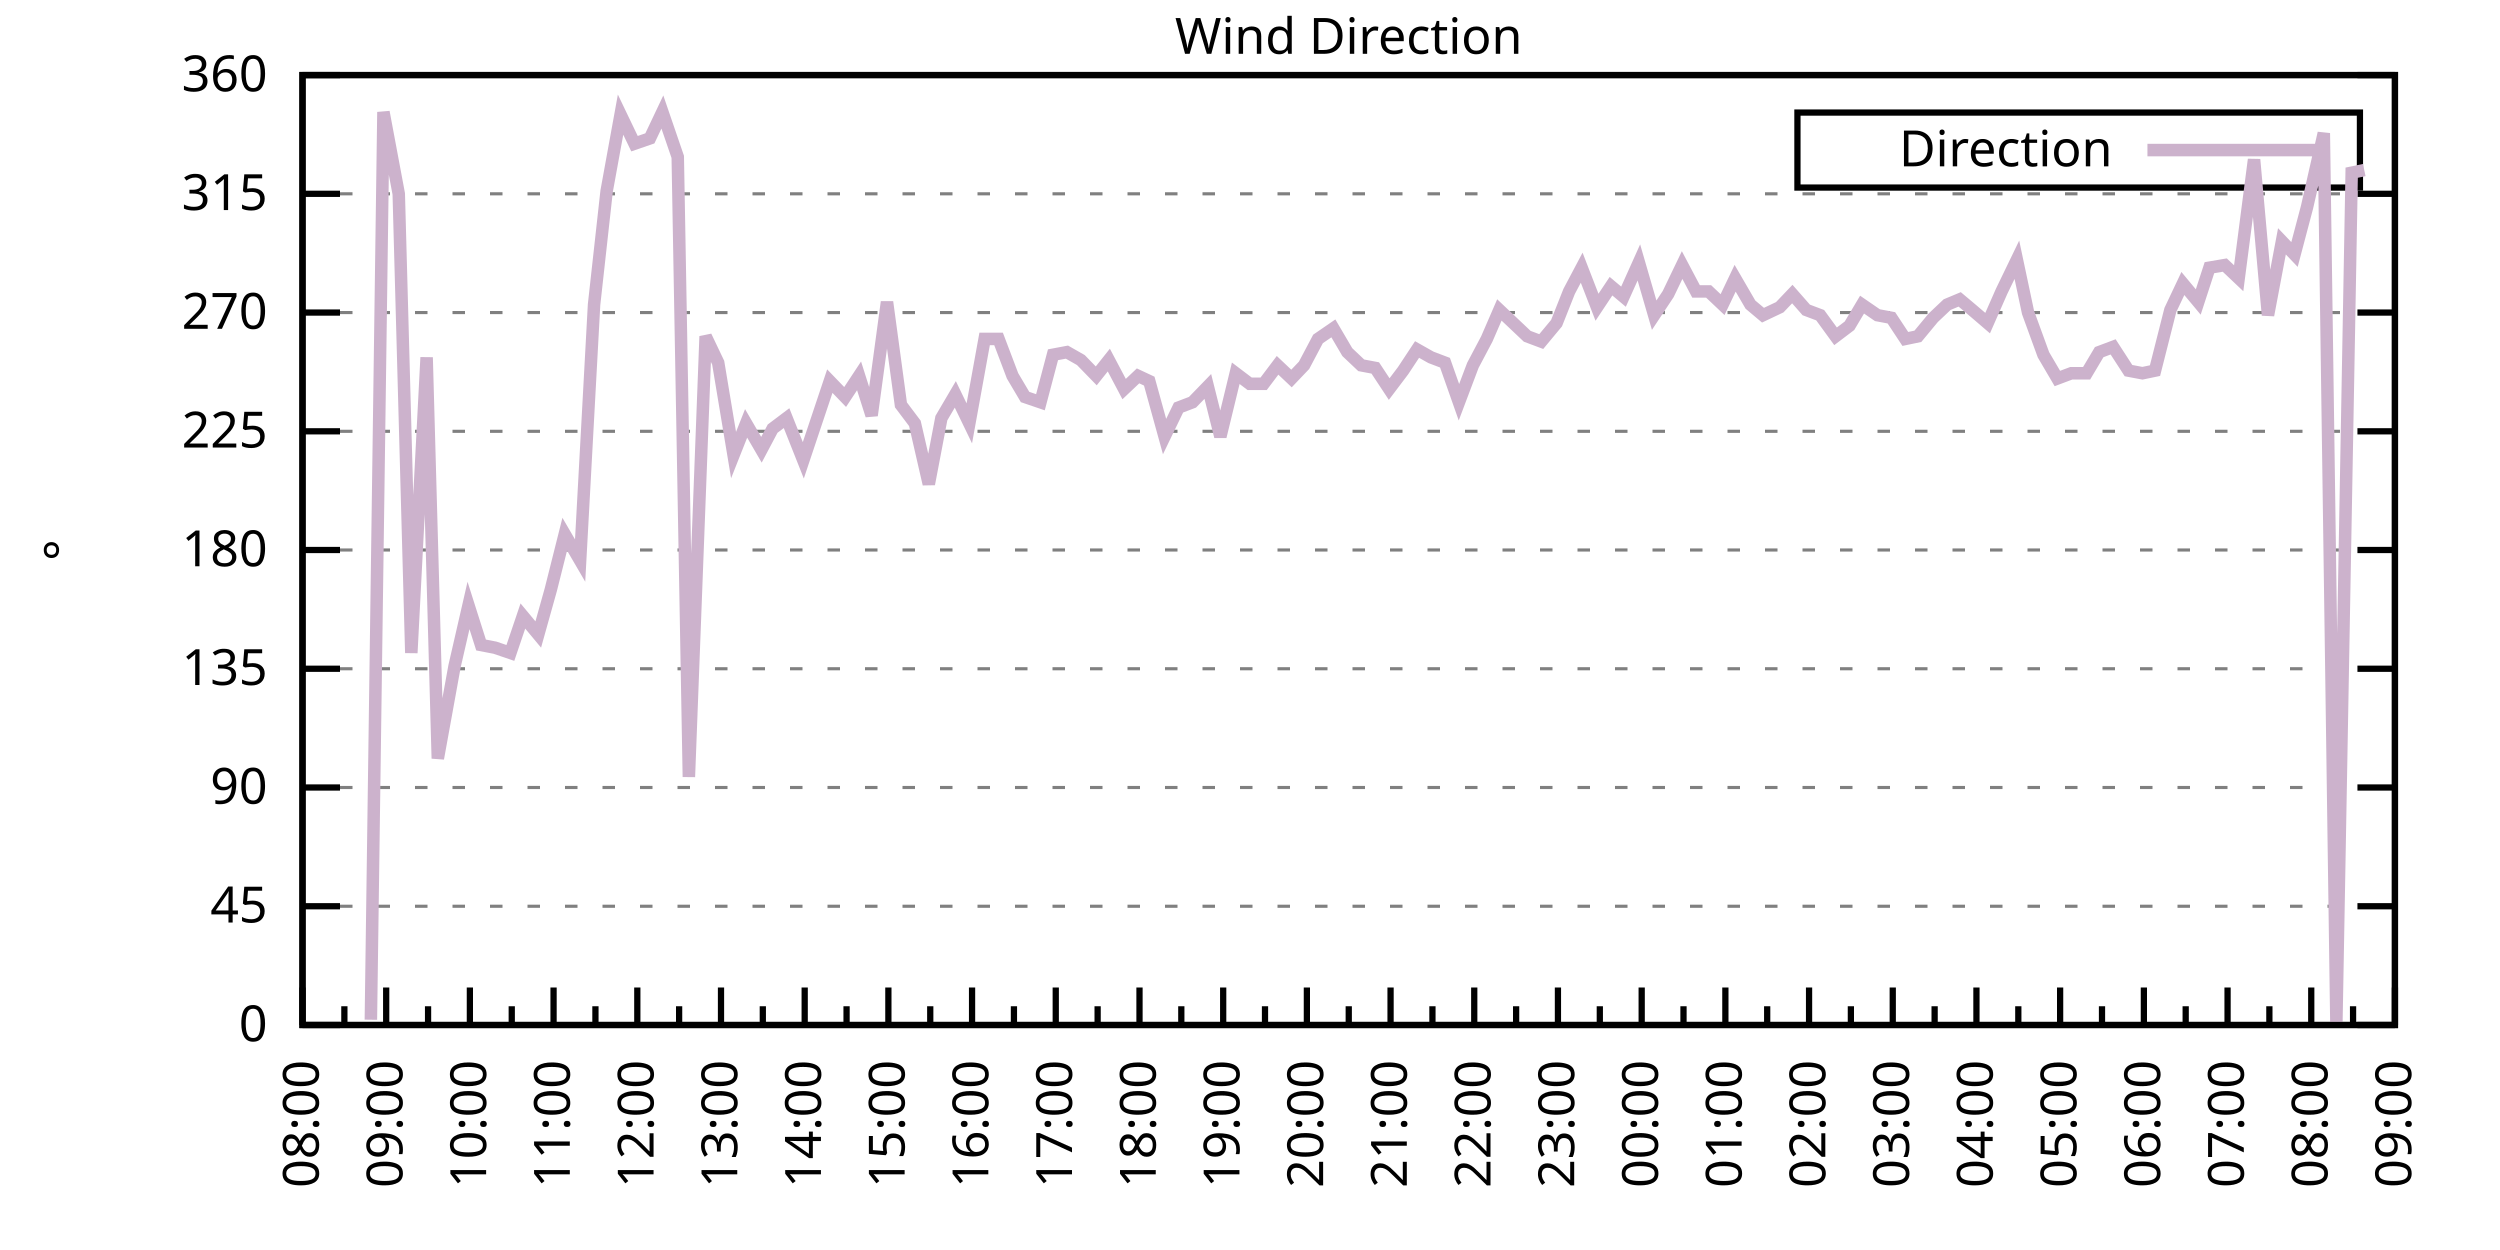
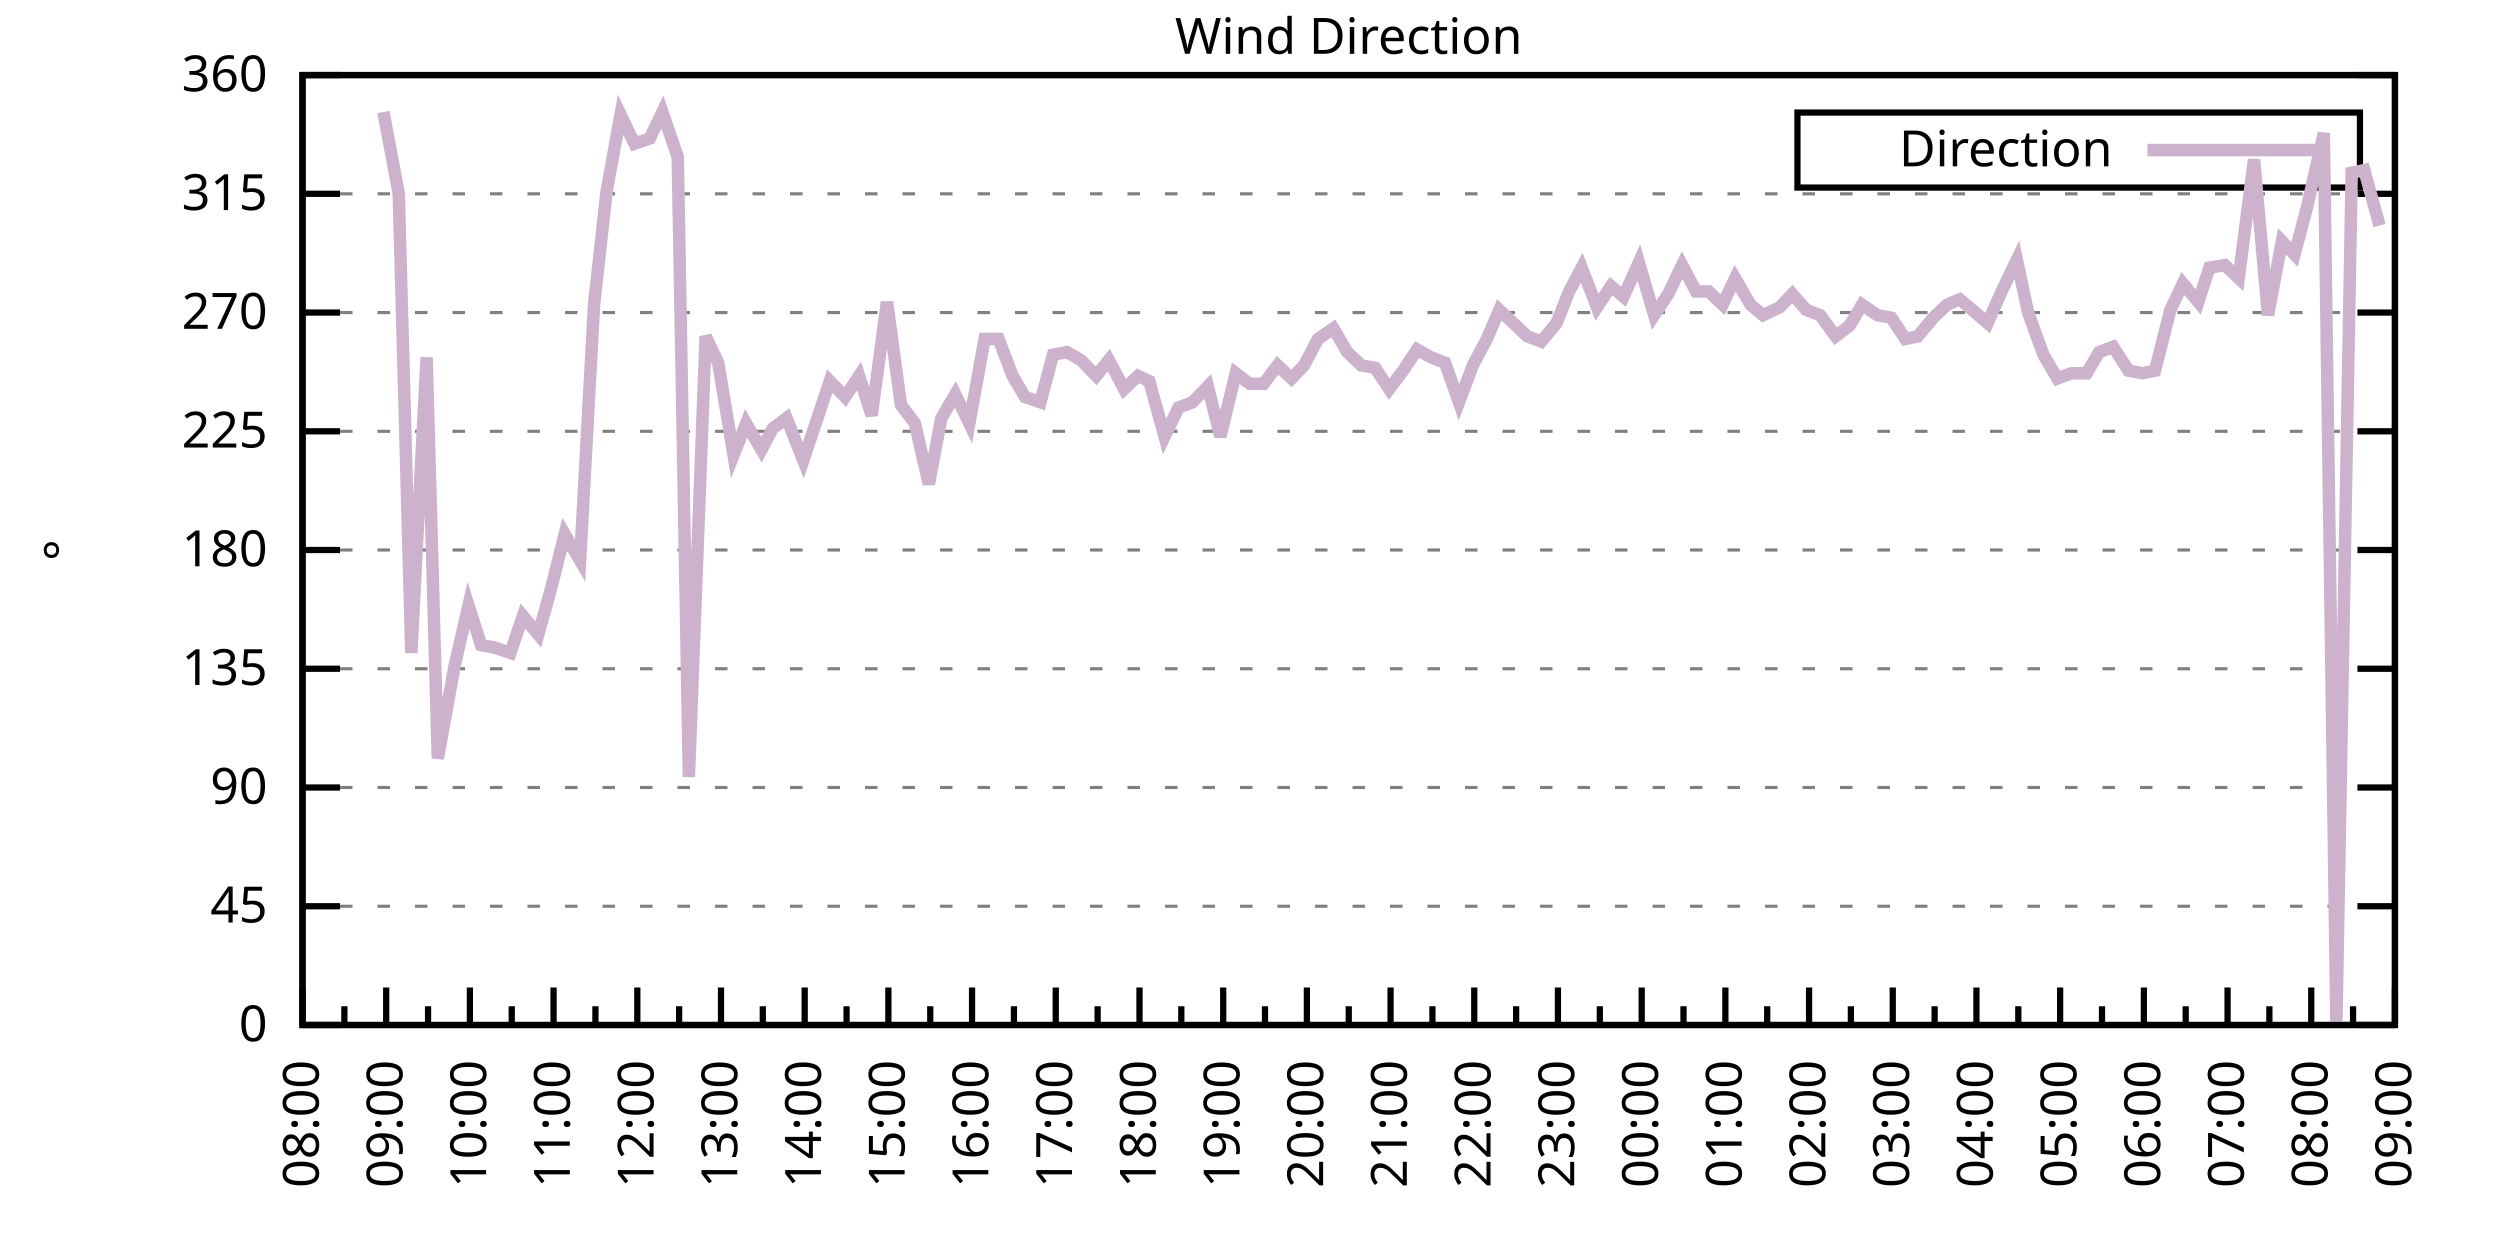
<svg xmlns="http://www.w3.org/2000/svg" xmlns:xlink="http://www.w3.org/1999/xlink" width="400" height="200" viewBox="0 0 400 200">
  <g id="gnuplot_canvas">
    <rect x="0" y="0" width="400" height="200" fill="none" />
    <defs>
      <circle id="gpDot" r="0.5" stroke-width="0.5" stroke="currentColor" />
      <path id="gpPt0" stroke-width="0.333" stroke="currentColor" d="M-1,0 h2 M0,-1 v2" />
      <path id="gpPt1" stroke-width="0.333" stroke="currentColor" d="M-1,-1 L1,1 M1,-1 L-1,1" />
      <path id="gpPt2" stroke-width="0.333" stroke="currentColor" d="M-1,0 L1,0 M0,-1 L0,1 M-1,-1 L1,1 M-1,1 L1,-1" />
      <rect id="gpPt3" stroke-width="0.333" stroke="currentColor" x="-1" y="-1" width="2" height="2" />
      <rect id="gpPt4" stroke-width="0.333" stroke="currentColor" fill="currentColor" x="-1" y="-1" width="2" height="2" />
      <circle id="gpPt5" stroke-width="0.333" stroke="currentColor" cx="0" cy="0" r="1" />
      <use xlink:href="#gpPt5" id="gpPt6" fill="currentColor" stroke="none" />
      <path id="gpPt7" stroke-width="0.333" stroke="currentColor" d="M0,-1.33 L-1.33,0.67 L1.33,0.67 z" />
      <use xlink:href="#gpPt7" id="gpPt8" fill="currentColor" stroke="none" />
      <use xlink:href="#gpPt7" id="gpPt9" stroke="currentColor" transform="rotate(180)" />
      <use xlink:href="#gpPt9" id="gpPt10" fill="currentColor" stroke="none" />
      <use xlink:href="#gpPt3" id="gpPt11" stroke="currentColor" transform="rotate(45)" />
      <use xlink:href="#gpPt11" id="gpPt12" fill="currentColor" stroke="none" />
      <path id="gpPt13" stroke-width="0.333" stroke="currentColor" d="M0,1.330 L1.265,0.411 L0.782,-1.067 L-0.782,-1.076 L-1.265,0.411 z" />
      <use xlink:href="#gpPt13" id="gpPt14" fill="currentColor" stroke="none" />
      <filter id="textbox" filterUnits="objectBoundingBox" x="0" y="0" height="1" width="1">
        <feFlood flood-color="white" flood-opacity="1" result="bgnd" />
        <feComposite in="SourceGraphic" in2="bgnd" operator="atop" />
      </filter>
      <filter id="greybox" filterUnits="objectBoundingBox" x="0" y="0" height="1" width="1">
        <feFlood flood-color="lightgrey" flood-opacity="1" result="grey" />
        <feComposite in="SourceGraphic" in2="grey" operator="atop" />
      </filter>
    </defs>
    <g fill="none" color="white" stroke="currentColor" stroke-width="1.00" stroke-linecap="butt" stroke-linejoin="miter">
</g>
    <g fill="none" color="black" stroke="currentColor" stroke-width="1.00" stroke-linecap="butt" stroke-linejoin="miter">
      <g stroke="none" shape-rendering="crispEdges">
        <polygon fill="rgb(255, 255, 255)" points="48.40,164.00 383.18,164.00 383.18,12.02 48.40,12.02 " />
      </g>
    </g>
    <g fill="none" color="black" stroke="currentColor" stroke-width="1.00" stroke-linecap="butt" stroke-linejoin="miter">
</g>
    <g fill="none" color="black" stroke="black" stroke-width="0.50" stroke-linecap="butt" stroke-linejoin="miter">
</g>
    <g fill="none" color="gray" stroke="currentColor" stroke-width="0.50" stroke-linecap="butt" stroke-linejoin="miter">
      <path stroke="gray" stroke-dasharray="2,4" class="gridline" d="M48.40,164.00 L383.19,164.00  " />
    </g>
    <g fill="none" color="gray" stroke="gray" stroke-width="1.00" stroke-linecap="butt" stroke-linejoin="miter">
</g>
    <g fill="none" color="black" stroke="currentColor" stroke-width="1.00" stroke-linecap="butt" stroke-linejoin="miter">
      <path stroke="black" d="M48.40,164.00 L54.40,164.00 M383.19,164.00 L377.19,164.00  " />
      <g transform="translate(42.80,166.60)" stroke="none" fill="black" font-family="Sans" font-size="8.00" text-anchor="end">
        <text>
          <tspan font-family="Sans"> 0</tspan>
        </text>
      </g>
    </g>
    <g fill="none" color="black" stroke="currentColor" stroke-width="1.00" stroke-linecap="butt" stroke-linejoin="miter">
</g>
    <g fill="none" color="black" stroke="black" stroke-width="0.50" stroke-linecap="butt" stroke-linejoin="miter">
</g>
    <g fill="none" color="gray" stroke="currentColor" stroke-width="0.50" stroke-linecap="butt" stroke-linejoin="miter">
      <path stroke="gray" stroke-dasharray="2,4" class="gridline" d="M48.40,145.00 L383.19,145.00  " />
    </g>
    <g fill="none" color="gray" stroke="gray" stroke-width="1.00" stroke-linecap="butt" stroke-linejoin="miter">
</g>
    <g fill="none" color="black" stroke="currentColor" stroke-width="1.00" stroke-linecap="butt" stroke-linejoin="miter">
      <path stroke="black" d="M48.40,145.00 L54.40,145.00 M383.19,145.00 L377.19,145.00  " />
      <g transform="translate(42.80,147.60)" stroke="none" fill="black" font-family="Sans" font-size="8.00" text-anchor="end">
        <text>
          <tspan font-family="Sans"> 45</tspan>
        </text>
      </g>
    </g>
    <g fill="none" color="black" stroke="currentColor" stroke-width="1.00" stroke-linecap="butt" stroke-linejoin="miter">
</g>
    <g fill="none" color="black" stroke="black" stroke-width="0.50" stroke-linecap="butt" stroke-linejoin="miter">
</g>
    <g fill="none" color="gray" stroke="currentColor" stroke-width="0.50" stroke-linecap="butt" stroke-linejoin="miter">
      <path stroke="gray" stroke-dasharray="2,4" class="gridline" d="M48.40,126.00 L383.19,126.00  " />
    </g>
    <g fill="none" color="gray" stroke="gray" stroke-width="1.00" stroke-linecap="butt" stroke-linejoin="miter">
</g>
    <g fill="none" color="black" stroke="currentColor" stroke-width="1.00" stroke-linecap="butt" stroke-linejoin="miter">
      <path stroke="black" d="M48.40,126.00 L54.40,126.00 M383.19,126.00 L377.19,126.00  " />
      <g transform="translate(42.80,128.60)" stroke="none" fill="black" font-family="Sans" font-size="8.00" text-anchor="end">
        <text>
          <tspan font-family="Sans"> 90</tspan>
        </text>
      </g>
    </g>
    <g fill="none" color="black" stroke="currentColor" stroke-width="1.00" stroke-linecap="butt" stroke-linejoin="miter">
</g>
    <g fill="none" color="black" stroke="black" stroke-width="0.50" stroke-linecap="butt" stroke-linejoin="miter">
</g>
    <g fill="none" color="gray" stroke="currentColor" stroke-width="0.50" stroke-linecap="butt" stroke-linejoin="miter">
      <path stroke="gray" stroke-dasharray="2,4" class="gridline" d="M48.40,107.00 L383.19,107.00  " />
    </g>
    <g fill="none" color="gray" stroke="gray" stroke-width="1.00" stroke-linecap="butt" stroke-linejoin="miter">
</g>
    <g fill="none" color="black" stroke="currentColor" stroke-width="1.00" stroke-linecap="butt" stroke-linejoin="miter">
      <path stroke="black" d="M48.40,107.00 L54.40,107.00 M383.19,107.00 L377.19,107.00  " />
      <g transform="translate(42.80,109.60)" stroke="none" fill="black" font-family="Sans" font-size="8.00" text-anchor="end">
        <text>
          <tspan font-family="Sans"> 135</tspan>
        </text>
      </g>
    </g>
    <g fill="none" color="black" stroke="currentColor" stroke-width="1.00" stroke-linecap="butt" stroke-linejoin="miter">
</g>
    <g fill="none" color="black" stroke="black" stroke-width="0.50" stroke-linecap="butt" stroke-linejoin="miter">
</g>
    <g fill="none" color="gray" stroke="currentColor" stroke-width="0.50" stroke-linecap="butt" stroke-linejoin="miter">
      <path stroke="gray" stroke-dasharray="2,4" class="gridline" d="M48.40,88.00 L383.19,88.00  " />
    </g>
    <g fill="none" color="gray" stroke="gray" stroke-width="1.00" stroke-linecap="butt" stroke-linejoin="miter">
</g>
    <g fill="none" color="black" stroke="currentColor" stroke-width="1.00" stroke-linecap="butt" stroke-linejoin="miter">
      <path stroke="black" d="M48.40,88.00 L54.40,88.00 M383.19,88.00 L377.19,88.00  " />
      <g transform="translate(42.80,90.60)" stroke="none" fill="black" font-family="Sans" font-size="8.00" text-anchor="end">
        <text>
          <tspan font-family="Sans"> 180</tspan>
        </text>
      </g>
    </g>
    <g fill="none" color="black" stroke="currentColor" stroke-width="1.00" stroke-linecap="butt" stroke-linejoin="miter">
</g>
    <g fill="none" color="black" stroke="black" stroke-width="0.50" stroke-linecap="butt" stroke-linejoin="miter">
</g>
    <g fill="none" color="gray" stroke="currentColor" stroke-width="0.50" stroke-linecap="butt" stroke-linejoin="miter">
      <path stroke="gray" stroke-dasharray="2,4" class="gridline" d="M48.40,69.01 L383.19,69.01  " />
    </g>
    <g fill="none" color="gray" stroke="gray" stroke-width="1.00" stroke-linecap="butt" stroke-linejoin="miter">
</g>
    <g fill="none" color="black" stroke="currentColor" stroke-width="1.00" stroke-linecap="butt" stroke-linejoin="miter">
      <path stroke="black" d="M48.40,69.01 L54.40,69.01 M383.19,69.01 L377.19,69.01  " />
      <g transform="translate(42.80,71.61)" stroke="none" fill="black" font-family="Sans" font-size="8.00" text-anchor="end">
        <text>
          <tspan font-family="Sans"> 225</tspan>
        </text>
      </g>
    </g>
    <g fill="none" color="black" stroke="currentColor" stroke-width="1.00" stroke-linecap="butt" stroke-linejoin="miter">
</g>
    <g fill="none" color="black" stroke="black" stroke-width="0.50" stroke-linecap="butt" stroke-linejoin="miter">
</g>
    <g fill="none" color="gray" stroke="currentColor" stroke-width="0.50" stroke-linecap="butt" stroke-linejoin="miter">
      <path stroke="gray" stroke-dasharray="2,4" class="gridline" d="M48.40,50.01 L383.19,50.01  " />
    </g>
    <g fill="none" color="gray" stroke="gray" stroke-width="1.00" stroke-linecap="butt" stroke-linejoin="miter">
</g>
    <g fill="none" color="black" stroke="currentColor" stroke-width="1.00" stroke-linecap="butt" stroke-linejoin="miter">
      <path stroke="black" d="M48.40,50.01 L54.40,50.01 M383.19,50.01 L377.19,50.01  " />
      <g transform="translate(42.80,52.61)" stroke="none" fill="black" font-family="Sans" font-size="8.00" text-anchor="end">
        <text>
          <tspan font-family="Sans"> 270</tspan>
        </text>
      </g>
    </g>
    <g fill="none" color="black" stroke="currentColor" stroke-width="1.00" stroke-linecap="butt" stroke-linejoin="miter">
</g>
    <g fill="none" color="black" stroke="black" stroke-width="0.50" stroke-linecap="butt" stroke-linejoin="miter">
</g>
    <g fill="none" color="gray" stroke="currentColor" stroke-width="0.50" stroke-linecap="butt" stroke-linejoin="miter">
      <path stroke="gray" stroke-dasharray="2,4" class="gridline" d="M48.40,31.01 L383.19,31.01  " />
    </g>
    <g fill="none" color="gray" stroke="gray" stroke-width="1.00" stroke-linecap="butt" stroke-linejoin="miter">
</g>
    <g fill="none" color="black" stroke="currentColor" stroke-width="1.00" stroke-linecap="butt" stroke-linejoin="miter">
      <path stroke="black" d="M48.40,31.01 L54.40,31.01 M383.19,31.01 L377.19,31.01  " />
      <g transform="translate(42.80,33.61)" stroke="none" fill="black" font-family="Sans" font-size="8.00" text-anchor="end">
        <text>
          <tspan font-family="Sans"> 315</tspan>
        </text>
      </g>
    </g>
    <g fill="none" color="black" stroke="currentColor" stroke-width="1.00" stroke-linecap="butt" stroke-linejoin="miter">
</g>
    <g fill="none" color="black" stroke="black" stroke-width="0.50" stroke-linecap="butt" stroke-linejoin="miter">
</g>
    <g fill="none" color="gray" stroke="currentColor" stroke-width="0.50" stroke-linecap="butt" stroke-linejoin="miter">
      <path stroke="gray" stroke-dasharray="2,4" class="gridline" d="M48.40,12.01 L383.19,12.01  " />
    </g>
    <g fill="none" color="gray" stroke="gray" stroke-width="1.00" stroke-linecap="butt" stroke-linejoin="miter">
</g>
    <g fill="none" color="black" stroke="currentColor" stroke-width="1.00" stroke-linecap="butt" stroke-linejoin="miter">
      <path stroke="black" d="M48.40,12.01 L54.40,12.01 M383.19,12.01 L377.19,12.01  " />
      <g transform="translate(42.80,14.61)" stroke="none" fill="black" font-family="Sans" font-size="8.00" text-anchor="end">
        <text>
          <tspan font-family="Sans"> 360</tspan>
        </text>
      </g>
    </g>
    <g fill="none" color="black" stroke="currentColor" stroke-width="1.00" stroke-linecap="butt" stroke-linejoin="miter">
      <path stroke="black" d="M48.40,164.00 L48.40,158.00  " />
      <g transform="translate(51.00,169.60) rotate(270)" stroke="none" fill="black" font-family="Sans" font-size="8.00" text-anchor="end">
        <text>
          <tspan font-family="Sans">08:00</tspan>
        </text>
      </g>
    </g>
    <g fill="none" color="black" stroke="currentColor" stroke-width="1.00" stroke-linecap="butt" stroke-linejoin="miter">
      <path stroke="black" d="M55.10,164.00 L55.10,161.00 M61.79,164.00 L61.79,158.00  " />
      <g transform="translate(64.39,169.60) rotate(270)" stroke="none" fill="black" font-family="Sans" font-size="8.00" text-anchor="end">
        <text>
          <tspan font-family="Sans">09:00</tspan>
        </text>
      </g>
    </g>
    <g fill="none" color="black" stroke="currentColor" stroke-width="1.00" stroke-linecap="butt" stroke-linejoin="miter">
      <path stroke="black" d="M68.49,164.00 L68.49,161.00 M75.18,164.00 L75.18,158.00  " />
      <g transform="translate(77.78,169.60) rotate(270)" stroke="none" fill="black" font-family="Sans" font-size="8.00" text-anchor="end">
        <text>
          <tspan font-family="Sans">10:00</tspan>
        </text>
      </g>
    </g>
    <g fill="none" color="black" stroke="currentColor" stroke-width="1.00" stroke-linecap="butt" stroke-linejoin="miter">
      <path stroke="black" d="M81.88,164.00 L81.88,161.00 M88.57,164.00 L88.57,158.00  " />
      <g transform="translate(91.17,169.60) rotate(270)" stroke="none" fill="black" font-family="Sans" font-size="8.00" text-anchor="end">
        <text>
          <tspan font-family="Sans">11:00</tspan>
        </text>
      </g>
    </g>
    <g fill="none" color="black" stroke="currentColor" stroke-width="1.00" stroke-linecap="butt" stroke-linejoin="miter">
      <path stroke="black" d="M95.27,164.00 L95.27,161.00 M101.97,164.00 L101.97,158.00  " />
      <g transform="translate(104.57,169.60) rotate(270)" stroke="none" fill="black" font-family="Sans" font-size="8.00" text-anchor="end">
        <text>
          <tspan font-family="Sans">12:00</tspan>
        </text>
      </g>
    </g>
    <g fill="none" color="black" stroke="currentColor" stroke-width="1.00" stroke-linecap="butt" stroke-linejoin="miter">
      <path stroke="black" d="M108.66,164.00 L108.66,161.00 M115.36,164.00 L115.36,158.00  " />
      <g transform="translate(117.96,169.60) rotate(270)" stroke="none" fill="black" font-family="Sans" font-size="8.00" text-anchor="end">
        <text>
          <tspan font-family="Sans">13:00</tspan>
        </text>
      </g>
    </g>
    <g fill="none" color="black" stroke="currentColor" stroke-width="1.00" stroke-linecap="butt" stroke-linejoin="miter">
      <path stroke="black" d="M122.05,164.00 L122.05,161.00 M128.75,164.00 L128.75,158.00  " />
      <g transform="translate(131.35,169.60) rotate(270)" stroke="none" fill="black" font-family="Sans" font-size="8.00" text-anchor="end">
        <text>
          <tspan font-family="Sans">14:00</tspan>
        </text>
      </g>
    </g>
    <g fill="none" color="black" stroke="currentColor" stroke-width="1.00" stroke-linecap="butt" stroke-linejoin="miter">
      <path stroke="black" d="M135.45,164.00 L135.45,161.00 M142.14,164.00 L142.14,158.00  " />
      <g transform="translate(144.74,169.60) rotate(270)" stroke="none" fill="black" font-family="Sans" font-size="8.00" text-anchor="end">
        <text>
          <tspan font-family="Sans">15:00</tspan>
        </text>
      </g>
    </g>
    <g fill="none" color="black" stroke="currentColor" stroke-width="1.00" stroke-linecap="butt" stroke-linejoin="miter">
      <path stroke="black" d="M148.84,164.00 L148.84,161.00 M155.53,164.00 L155.53,158.00  " />
      <g transform="translate(158.13,169.60) rotate(270)" stroke="none" fill="black" font-family="Sans" font-size="8.00" text-anchor="end">
        <text>
          <tspan font-family="Sans">16:00</tspan>
        </text>
      </g>
    </g>
    <g fill="none" color="black" stroke="currentColor" stroke-width="1.00" stroke-linecap="butt" stroke-linejoin="miter">
      <path stroke="black" d="M162.23,164.00 L162.23,161.00 M168.92,164.00 L168.92,158.00  " />
      <g transform="translate(171.52,169.60) rotate(270)" stroke="none" fill="black" font-family="Sans" font-size="8.00" text-anchor="end">
        <text>
          <tspan font-family="Sans">17:00</tspan>
        </text>
      </g>
    </g>
    <g fill="none" color="black" stroke="currentColor" stroke-width="1.00" stroke-linecap="butt" stroke-linejoin="miter">
      <path stroke="black" d="M175.62,164.00 L175.62,161.00 M182.32,164.00 L182.32,158.00  " />
      <g transform="translate(184.92,169.60) rotate(270)" stroke="none" fill="black" font-family="Sans" font-size="8.00" text-anchor="end">
        <text>
          <tspan font-family="Sans">18:00</tspan>
        </text>
      </g>
    </g>
    <g fill="none" color="black" stroke="currentColor" stroke-width="1.00" stroke-linecap="butt" stroke-linejoin="miter">
      <path stroke="black" d="M189.01,164.00 L189.01,161.00 M195.71,164.00 L195.71,158.00  " />
      <g transform="translate(198.31,169.60) rotate(270)" stroke="none" fill="black" font-family="Sans" font-size="8.00" text-anchor="end">
        <text>
          <tspan font-family="Sans">19:00</tspan>
        </text>
      </g>
    </g>
    <g fill="none" color="black" stroke="currentColor" stroke-width="1.00" stroke-linecap="butt" stroke-linejoin="miter">
      <path stroke="black" d="M202.40,164.00 L202.40,161.00 M209.10,164.00 L209.10,158.00  " />
      <g transform="translate(211.70,169.60) rotate(270)" stroke="none" fill="black" font-family="Sans" font-size="8.00" text-anchor="end">
        <text>
          <tspan font-family="Sans">20:00</tspan>
        </text>
      </g>
    </g>
    <g fill="none" color="black" stroke="currentColor" stroke-width="1.00" stroke-linecap="butt" stroke-linejoin="miter">
      <path stroke="black" d="M215.80,164.00 L215.80,161.00 M222.49,164.00 L222.49,158.00  " />
      <g transform="translate(225.09,169.60) rotate(270)" stroke="none" fill="black" font-family="Sans" font-size="8.00" text-anchor="end">
        <text>
          <tspan font-family="Sans">21:00</tspan>
        </text>
      </g>
    </g>
    <g fill="none" color="black" stroke="currentColor" stroke-width="1.00" stroke-linecap="butt" stroke-linejoin="miter">
      <path stroke="black" d="M229.19,164.00 L229.19,161.00 M235.88,164.00 L235.88,158.00  " />
      <g transform="translate(238.48,169.60) rotate(270)" stroke="none" fill="black" font-family="Sans" font-size="8.00" text-anchor="end">
        <text>
          <tspan font-family="Sans">22:00</tspan>
        </text>
      </g>
    </g>
    <g fill="none" color="black" stroke="currentColor" stroke-width="1.00" stroke-linecap="butt" stroke-linejoin="miter">
      <path stroke="black" d="M242.58,164.00 L242.58,161.00 M249.27,164.00 L249.27,158.00  " />
      <g transform="translate(251.87,169.60) rotate(270)" stroke="none" fill="black" font-family="Sans" font-size="8.00" text-anchor="end">
        <text>
          <tspan font-family="Sans">23:00</tspan>
        </text>
      </g>
    </g>
    <g fill="none" color="black" stroke="currentColor" stroke-width="1.00" stroke-linecap="butt" stroke-linejoin="miter">
      <path stroke="black" d="M255.97,164.00 L255.97,161.00 M262.67,164.00 L262.67,158.00  " />
      <g transform="translate(265.27,169.60) rotate(270)" stroke="none" fill="black" font-family="Sans" font-size="8.00" text-anchor="end">
        <text>
          <tspan font-family="Sans">00:00</tspan>
        </text>
      </g>
    </g>
    <g fill="none" color="black" stroke="currentColor" stroke-width="1.00" stroke-linecap="butt" stroke-linejoin="miter">
      <path stroke="black" d="M269.36,164.00 L269.36,161.00 M276.06,164.00 L276.06,158.00  " />
      <g transform="translate(278.66,169.60) rotate(270)" stroke="none" fill="black" font-family="Sans" font-size="8.00" text-anchor="end">
        <text>
          <tspan font-family="Sans">01:00</tspan>
        </text>
      </g>
    </g>
    <g fill="none" color="black" stroke="currentColor" stroke-width="1.00" stroke-linecap="butt" stroke-linejoin="miter">
      <path stroke="black" d="M282.75,164.00 L282.75,161.00 M289.45,164.00 L289.45,158.00  " />
      <g transform="translate(292.05,169.60) rotate(270)" stroke="none" fill="black" font-family="Sans" font-size="8.00" text-anchor="end">
        <text>
          <tspan font-family="Sans">02:00</tspan>
        </text>
      </g>
    </g>
    <g fill="none" color="black" stroke="currentColor" stroke-width="1.00" stroke-linecap="butt" stroke-linejoin="miter">
      <path stroke="black" d="M296.14,164.00 L296.14,161.00 M302.84,164.00 L302.84,158.00  " />
      <g transform="translate(305.44,169.60) rotate(270)" stroke="none" fill="black" font-family="Sans" font-size="8.00" text-anchor="end">
        <text>
          <tspan font-family="Sans">03:00</tspan>
        </text>
      </g>
    </g>
    <g fill="none" color="black" stroke="currentColor" stroke-width="1.00" stroke-linecap="butt" stroke-linejoin="miter">
      <path stroke="black" d="M309.54,164.00 L309.54,161.00 M316.23,164.00 L316.23,158.00  " />
      <g transform="translate(318.83,169.60) rotate(270)" stroke="none" fill="black" font-family="Sans" font-size="8.00" text-anchor="end">
        <text>
          <tspan font-family="Sans">04:00</tspan>
        </text>
      </g>
    </g>
    <g fill="none" color="black" stroke="currentColor" stroke-width="1.00" stroke-linecap="butt" stroke-linejoin="miter">
      <path stroke="black" d="M322.93,164.00 L322.93,161.00 M329.62,164.00 L329.62,158.00  " />
      <g transform="translate(332.22,169.60) rotate(270)" stroke="none" fill="black" font-family="Sans" font-size="8.00" text-anchor="end">
        <text>
          <tspan font-family="Sans">05:00</tspan>
        </text>
      </g>
    </g>
    <g fill="none" color="black" stroke="currentColor" stroke-width="1.00" stroke-linecap="butt" stroke-linejoin="miter">
      <path stroke="black" d="M336.32,164.00 L336.32,161.00 M343.02,164.00 L343.02,158.00  " />
      <g transform="translate(345.62,169.60) rotate(270)" stroke="none" fill="black" font-family="Sans" font-size="8.00" text-anchor="end">
        <text>
          <tspan font-family="Sans">06:00</tspan>
        </text>
      </g>
    </g>
    <g fill="none" color="black" stroke="currentColor" stroke-width="1.00" stroke-linecap="butt" stroke-linejoin="miter">
      <path stroke="black" d="M349.71,164.00 L349.71,161.00 M356.41,164.00 L356.41,158.00  " />
      <g transform="translate(359.01,169.60) rotate(270)" stroke="none" fill="black" font-family="Sans" font-size="8.00" text-anchor="end">
        <text>
          <tspan font-family="Sans">07:00</tspan>
        </text>
      </g>
    </g>
    <g fill="none" color="black" stroke="currentColor" stroke-width="1.00" stroke-linecap="butt" stroke-linejoin="miter">
      <path stroke="black" d="M363.10,164.00 L363.10,161.00 M369.80,164.00 L369.80,158.00  " />
      <g transform="translate(372.40,169.60) rotate(270)" stroke="none" fill="black" font-family="Sans" font-size="8.00" text-anchor="end">
        <text>
          <tspan font-family="Sans">08:00</tspan>
        </text>
      </g>
    </g>
    <g fill="none" color="black" stroke="currentColor" stroke-width="1.00" stroke-linecap="butt" stroke-linejoin="miter">
      <path stroke="black" d="M376.49,164.00 L376.49,161.00 M383.19,164.00 L383.19,158.00  " />
      <g transform="translate(385.79,169.60) rotate(270)" stroke="none" fill="black" font-family="Sans" font-size="8.00" text-anchor="end">
        <text>
          <tspan font-family="Sans">09:00</tspan>
        </text>
      </g>
    </g>
    <g fill="none" color="black" stroke="currentColor" stroke-width="1.00" stroke-linecap="butt" stroke-linejoin="miter">
</g>
    <g fill="none" color="black" stroke="currentColor" stroke-width="1.00" stroke-linecap="butt" stroke-linejoin="miter">
      <path stroke="black" d="M48.40,12.01 L48.40,164.00 L383.19,164.00 L383.19,12.01 L48.40,12.01 Z  " />
    </g>
    <g fill="none" color="black" stroke="currentColor" stroke-width="1.00" stroke-linecap="butt" stroke-linejoin="miter">
      <g transform="translate(12.80,88.01) rotate(270)" stroke="none" fill="black" font-family="Sans" font-size="8.00" text-anchor="middle">
        <text>
          <tspan font-family="Sans">°</tspan>
        </text>
      </g>
    </g>
    <g fill="none" color="black" stroke="currentColor" stroke-width="1.00" stroke-linecap="butt" stroke-linejoin="miter">
</g>
    <g fill="none" color="black" stroke="currentColor" stroke-width="1.00" stroke-linecap="butt" stroke-linejoin="miter">
      <path stroke="black" d="M287.59,30.01 L287.59,18.01 L377.59,18.01 L377.59,30.01 L287.59,30.01 Z  " />
    </g>
    <g id="Wind_direction_plot_1">
      <g fill="none" color="white" stroke="black" stroke-width="2.00" stroke-linecap="butt" stroke-linejoin="miter">
</g>
      <g fill="none" color="black" stroke="currentColor" stroke-width="2.00" stroke-linecap="butt" stroke-linejoin="miter">
        <g transform="translate(337.99,26.61)" stroke="none" fill="black" font-family="Sans" font-size="8.00" text-anchor="end">
          <text>
            <tspan font-family="Sans">Direction</tspan>
          </text>
        </g>
      </g>
      <g fill="none" color="black" stroke="currentColor" stroke-width="2.00" stroke-linecap="butt" stroke-linejoin="miter">
-         <path stroke="rgb(204, 178, 204)" d="M343.59,24.01 L371.99,24.01 M59.34,163.16 L61.35,17.92 L63.80,31.01 L65.81,104.47 L68.26,57.18 L70.05,121.36   L72.73,106.58 L74.96,96.87 L76.97,103.20 L79.20,103.63 L81.66,104.47 L83.66,98.56 L86.12,101.52 L88.13,94.34   L90.36,85.47 L92.82,89.69 L95.05,48.74 L97.06,30.59 L99.29,18.34 L101.52,22.99 L103.98,22.14 L105.98,17.92   L108.44,25.10 L110.22,124.31 L112.90,53.81 L114.91,58.03 L117.37,72.81 L119.38,67.74 L121.83,71.96 L123.62,68.58   L125.85,66.90 L128.53,73.65 L132.77,60.98 L135.22,63.52 L137.45,60.14 L139.46,66.47 L141.92,48.32 L144.15,64.78   L146.38,67.74 L148.61,77.45 L150.62,66.90 L152.85,63.10 L155.09,67.74 L157.54,54.23 L159.77,54.23 L162.01,60.14   L164.01,63.52 L166.47,64.36 L168.48,56.76 L170.71,56.34 L172.94,57.61 L175.40,60.14 L177.41,57.61 L179.86,62.25   L182.09,60.14 L183.88,60.98 L186.33,69.85 L188.57,65.21 L190.80,64.36 L193.25,61.83 L195.26,69.85 L197.72,59.72   L199.95,61.41 L202.18,61.41 L204.41,58.45 L206.64,60.56 L208.65,58.45 L210.88,54.23 L213.34,52.54 L215.57,56.34   L217.80,58.45 L220.04,58.87 L222.27,62.25 L224.50,59.30 L226.73,55.92 L228.96,57.18 L231.20,58.03 L233.43,64.36   L235.66,58.45 L237.89,54.23 L239.90,49.59 L242.13,51.70 L244.36,53.81 L246.60,54.65 L249.05,51.70 L251.06,46.63   L253.07,42.83 L255.52,49.16 L257.76,45.79 L259.76,47.47 L262.22,41.99 L264.67,50.43 L266.91,47.05 L269.14,42.41   L271.37,46.63 L273.38,46.63 L275.61,48.74 L277.62,44.52 L280.07,48.74 L282.08,50.43 L284.76,49.16 L286.77,47.05   L289.00,49.59 L291.23,50.43 L293.69,53.81 L295.92,52.12 L297.93,48.74 L300.39,50.43 L302.62,50.85 L304.85,54.23   L306.86,53.81 L309.31,50.85 L311.54,48.74 L313.55,47.90 L315.56,49.59 L318.02,51.70 L320.25,46.63 L322.70,41.56   L324.49,50.01 L326.95,56.76 L329.18,60.56 L331.41,59.72 L333.86,59.72 L335.87,56.34 L338.10,55.50 L340.56,59.30   L342.79,59.72 L344.80,59.30 L347.26,49.59 L349.26,45.36 L351.72,48.32 L353.51,42.83 L355.96,42.41 L358.19,44.52   L360.65,25.52 L362.88,50.43 L365.11,38.61 L367.12,40.72 L369.13,33.12 L371.81,21.30 L373.82,163.58 L376.27,27.63   L378.28,27.21  " />
+         <path stroke="rgb(204, 178, 204)" d="M343.59,24.01 L371.99,24.01 M61.35,17.92 L63.80,31.01 L65.81,104.47 L68.26,57.18 L70.05,121.36 L72.73,106.58   L74.96,96.87 L76.97,103.20 L79.20,103.63 L81.66,104.47 L83.66,98.56 L86.12,101.52 L88.13,94.34 L90.36,85.47   L92.82,89.69 L95.05,48.74 L97.06,30.59 L99.29,18.34 L101.52,22.99 L103.98,22.14 L105.98,17.92 L108.44,25.10   L110.22,124.31 L112.90,53.81 L114.91,58.03 L117.37,72.81 L119.38,67.74 L121.83,71.96 L123.62,68.58 L125.85,66.90   L128.53,73.65 L132.77,60.98 L135.22,63.52 L137.45,60.14 L139.46,66.47 L141.92,48.32 L144.15,64.78 L146.38,67.74   L148.61,77.45 L150.62,66.90 L152.85,63.10 L155.09,67.74 L157.54,54.23 L159.77,54.23 L162.01,60.14 L164.01,63.52   L166.47,64.36 L168.48,56.76 L170.71,56.34 L172.94,57.61 L175.40,60.14 L177.41,57.61 L179.86,62.25 L182.09,60.14   L183.88,60.98 L186.33,69.85 L188.57,65.21 L190.80,64.36 L193.25,61.83 L195.26,69.85 L197.72,59.72 L199.95,61.41   L202.18,61.41 L204.41,58.45 L206.64,60.56 L208.65,58.45 L210.88,54.23 L213.34,52.54 L215.57,56.34 L217.80,58.45   L220.04,58.87 L222.27,62.25 L224.50,59.30 L226.73,55.92 L228.96,57.18 L231.20,58.03 L233.43,64.36 L235.66,58.45   L237.89,54.23 L239.90,49.59 L242.13,51.70 L244.36,53.81 L246.60,54.65 L249.05,51.70 L251.06,46.63 L253.07,42.83   L255.52,49.16 L257.76,45.79 L259.76,47.47 L262.22,41.99 L264.67,50.43 L266.91,47.05 L269.14,42.41 L271.37,46.63   L273.38,46.63 L275.61,48.74 L277.62,44.52 L280.07,48.74 L282.08,50.43 L284.76,49.16 L286.77,47.05 L289.00,49.59   L291.23,50.43 L293.69,53.81 L295.92,52.12 L297.93,48.74 L300.39,50.43 L302.62,50.85 L304.85,54.23 L306.86,53.81   L309.31,50.85 L311.54,48.74 L313.55,47.90 L315.56,49.59 L318.02,51.70 L320.25,46.63 L322.70,41.56 L324.49,50.01   L326.95,56.76 L329.18,60.56 L331.41,59.72 L333.86,59.72 L335.87,56.34 L338.10,55.50 L340.56,59.30 L342.79,59.72   L344.80,59.30 L347.26,49.59 L349.26,45.36 L351.72,48.32 L353.51,42.83 L355.96,42.41 L358.19,44.52 L360.65,25.52   L362.88,50.43 L365.11,38.61 L367.12,40.72 L369.13,33.12 L371.81,21.30 L373.82,163.58 L376.27,27.63 L378.28,27.21   L380.73,36.08  " />
      </g>
    </g>
    <g fill="none" color="black" stroke="currentColor" stroke-width="2.00" stroke-linecap="butt" stroke-linejoin="miter">
</g>
    <g fill="none" color="black" stroke="black" stroke-width="1.00" stroke-linecap="butt" stroke-linejoin="miter">
</g>
    <g fill="none" color="black" stroke="currentColor" stroke-width="1.00" stroke-linecap="butt" stroke-linejoin="miter">
      <path stroke="black" d="M48.40,12.01 L48.40,164.00 L383.19,164.00 L383.19,12.01 L48.40,12.01 Z  " />
    </g>
    <g fill="none" color="black" stroke="currentColor" stroke-width="1.00" stroke-linecap="butt" stroke-linejoin="miter">
      <g transform="translate(215.79,8.61)" stroke="none" fill="black" font-family="Sans" font-size="8.00" text-anchor="middle">
        <text>
          <tspan font-family="Sans">Wind Direction</tspan>
        </text>
      </g>
    </g>
    <g fill="none" color="black" stroke="currentColor" stroke-width="1.00" stroke-linecap="butt" stroke-linejoin="miter">
</g>
  </g>
</svg>
